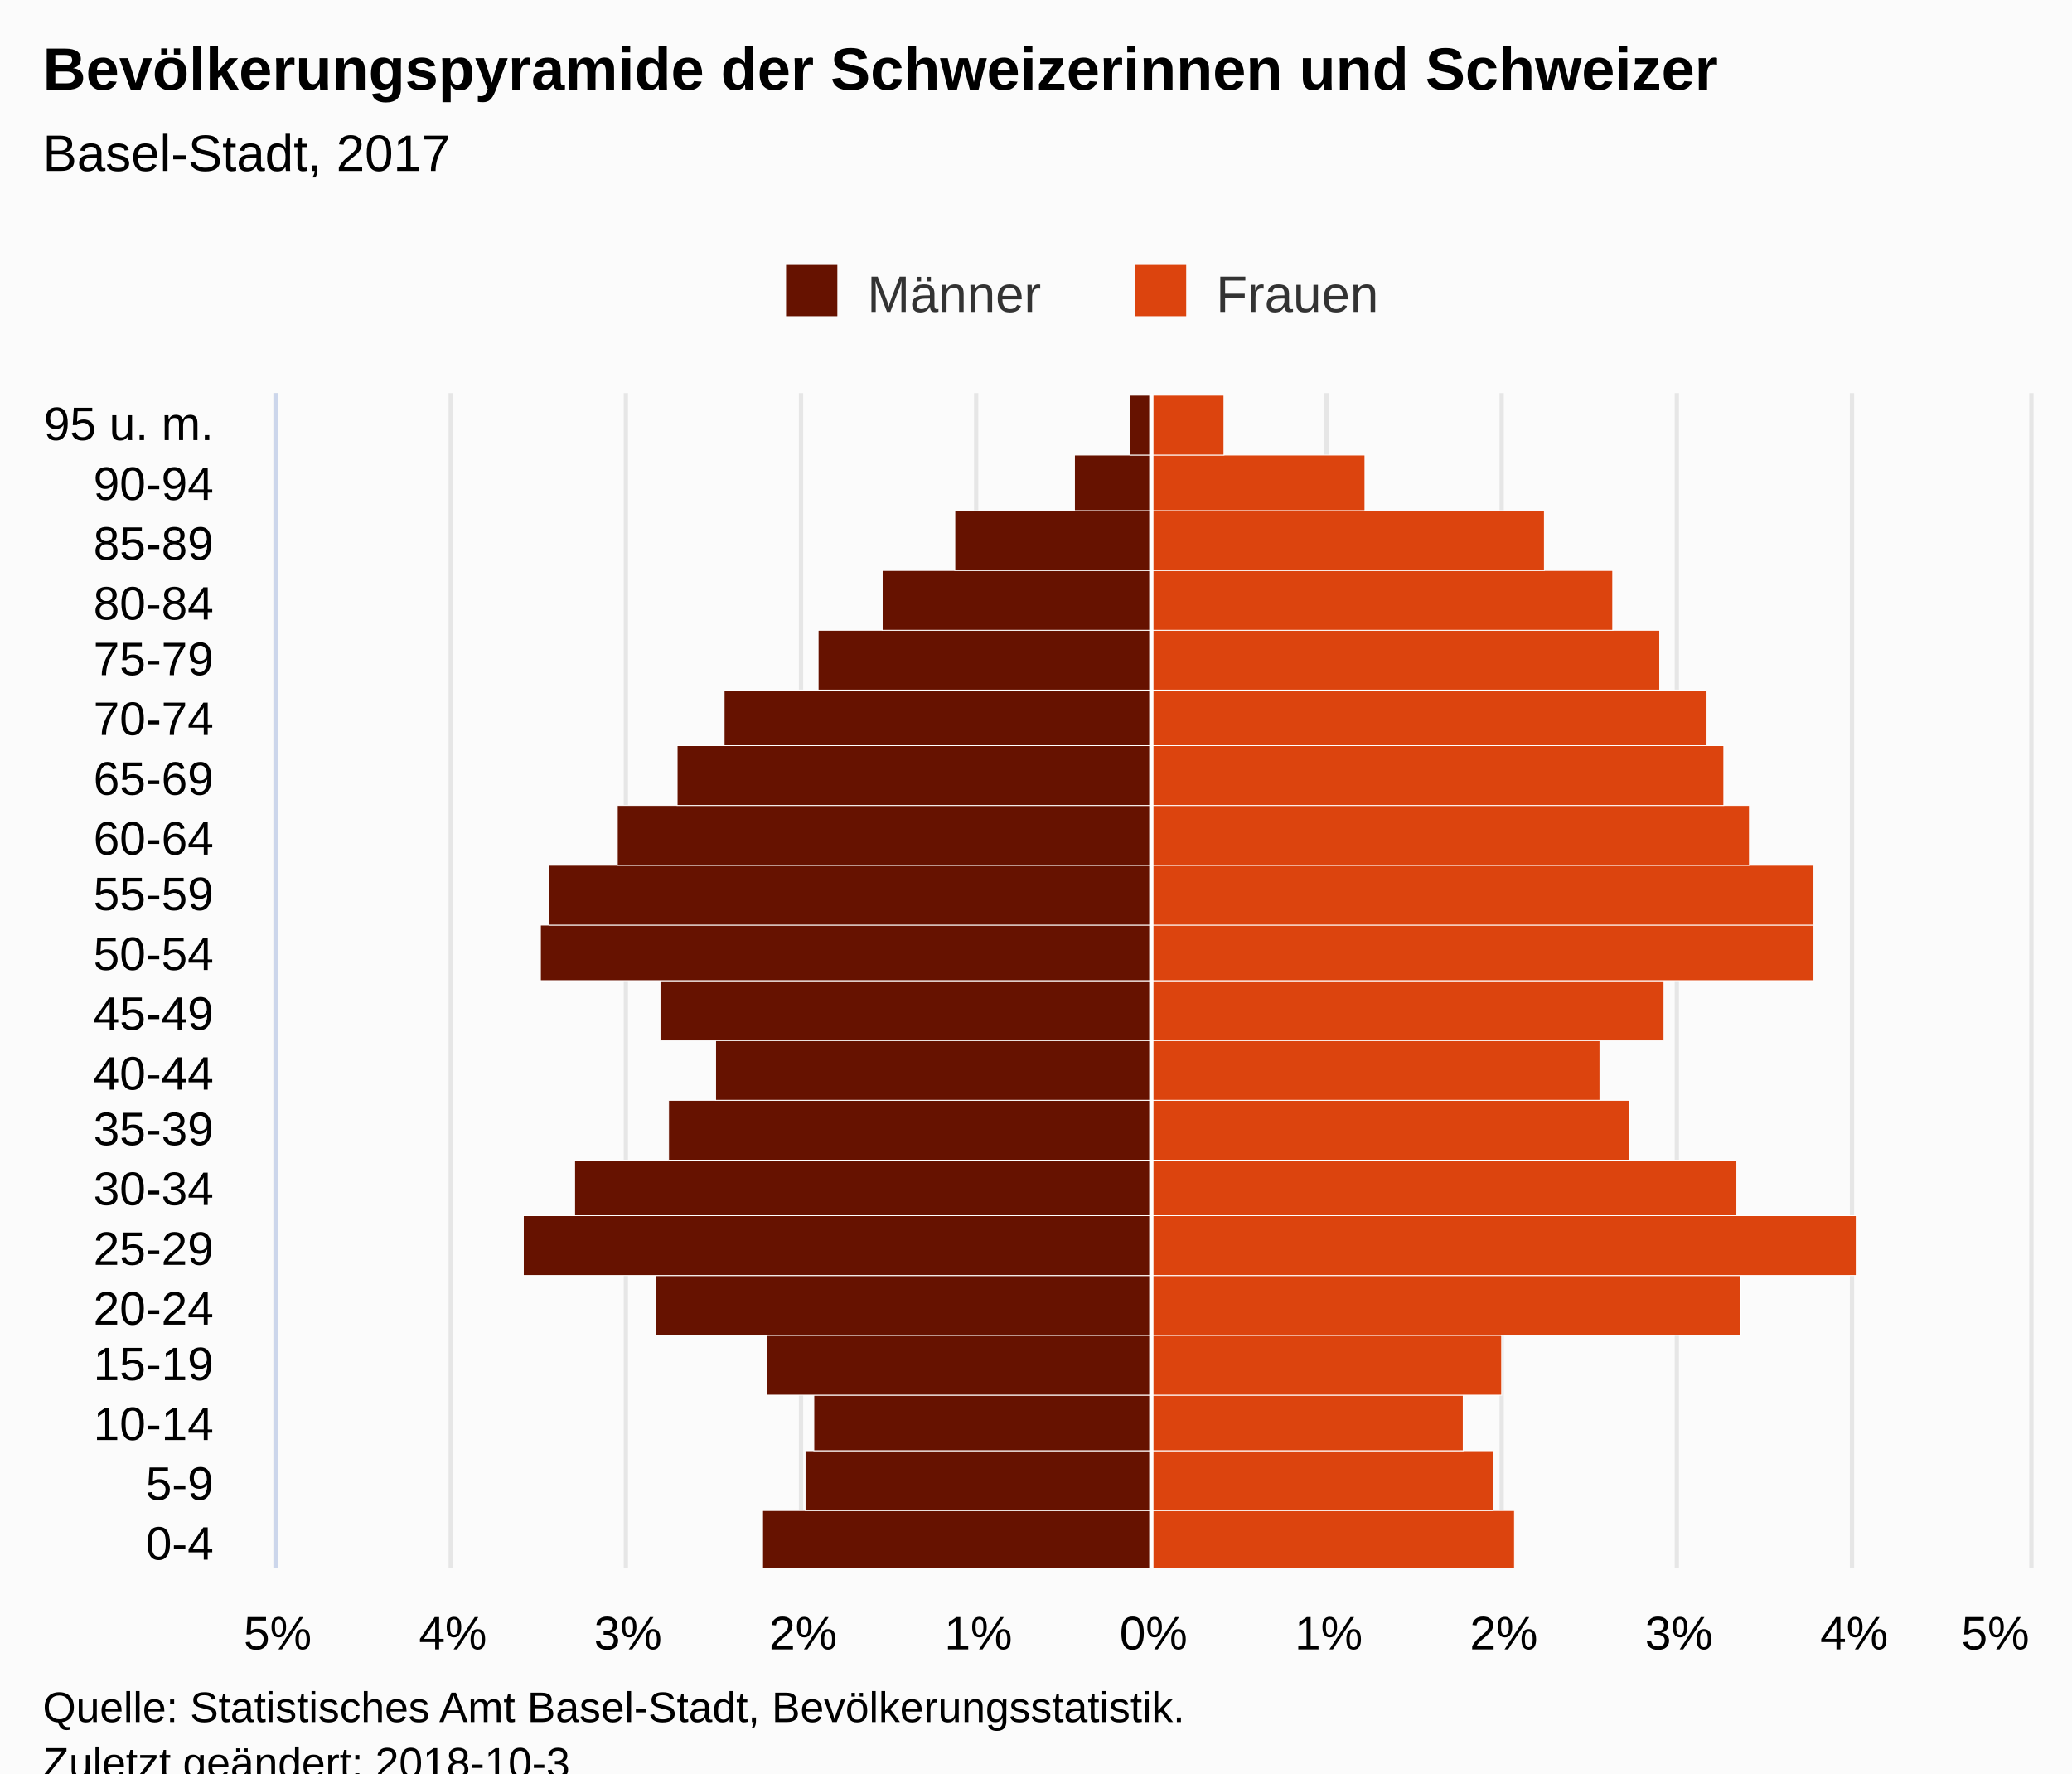
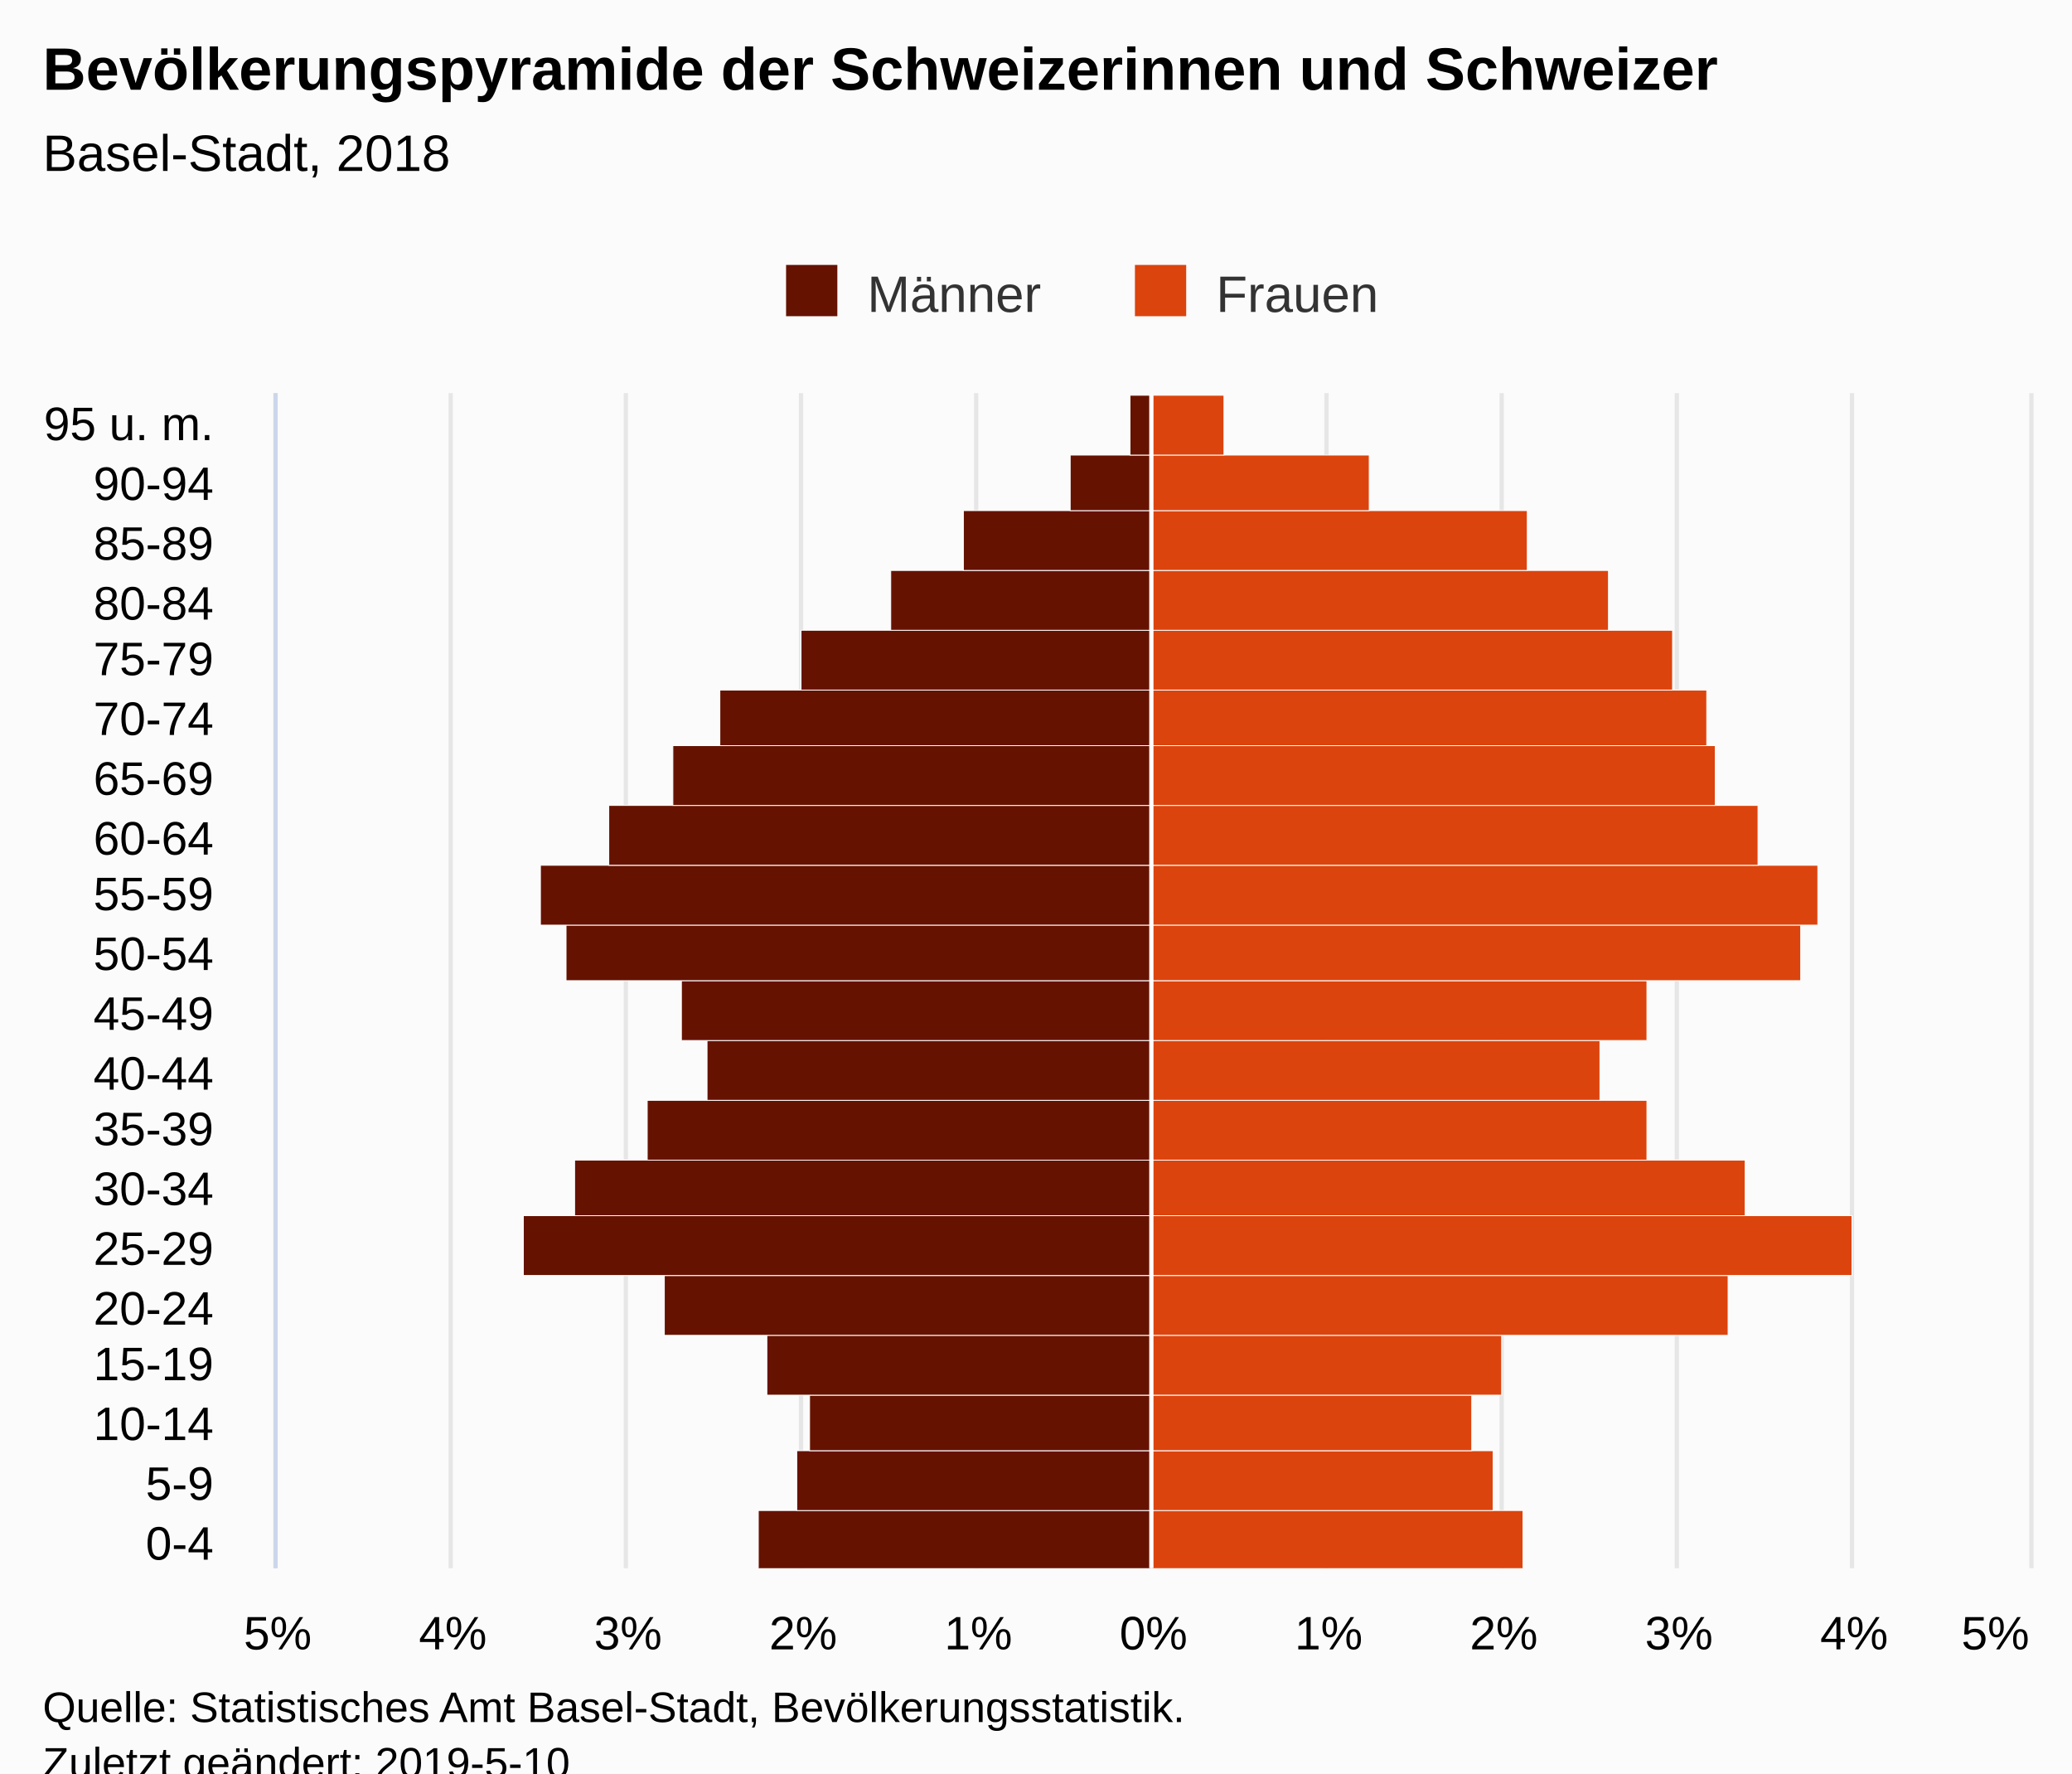
<svg xmlns="http://www.w3.org/2000/svg" version="1.1" class="highcharts-root" style="font-family:Arial;font-size:12px;" viewBox="0 0 485 415">
  <defs>
-     <clipPath id="highcharts-c8rjcgn-7">
+     <clipPath id="highcharts-qrxmadr-7">
      <rect x="0" y="0" width="275" height="410" fill="none" />
    </clipPath>
-     <clipPath id="highcharts-c8rjcgn-8">
+     <clipPath id="highcharts-qrxmadr-8">
      <rect x="0" y="0" width="275" height="410" fill="none" />
    </clipPath>
  </defs>
  <rect fill="#fbfbfb" class="highcharts-background" x="0" y="0" width="485" height="428" rx="0" ry="0" />
  <rect fill="none" class="highcharts-plot-background" x="65" y="92" width="410" height="275" />
  <g class="highcharts-pane-group" data-z-index="0" />
  <g class="highcharts-grid highcharts-xaxis-grid " data-z-index="1">
    <path fill="none" data-z-index="1" class="highcharts-grid-line" d="M 65 353.5 L 475 353.5" opacity="1" />
    <path fill="none" data-z-index="1" class="highcharts-grid-line" d="M 65 340.5 L 475 340.5" opacity="1" />
    <path fill="none" data-z-index="1" class="highcharts-grid-line" d="M 65 326.5 L 475 326.5" opacity="1" />
    <path fill="none" data-z-index="1" class="highcharts-grid-line" d="M 65 312.5 L 475 312.5" opacity="1" />
    <path fill="none" data-z-index="1" class="highcharts-grid-line" d="M 65 298.5 L 475 298.5" opacity="1" />
    <path fill="none" data-z-index="1" class="highcharts-grid-line" d="M 65 285.5 L 475 285.5" opacity="1" />
    <path fill="none" data-z-index="1" class="highcharts-grid-line" d="M 65 271.5 L 475 271.5" opacity="1" />
    <path fill="none" data-z-index="1" class="highcharts-grid-line" d="M 65 257.5 L 475 257.5" opacity="1" />
    <path fill="none" data-z-index="1" class="highcharts-grid-line" d="M 65 243.5 L 475 243.5" opacity="1" />
    <path fill="none" data-z-index="1" class="highcharts-grid-line" d="M 65 230.5 L 475 230.5" opacity="1" />
    <path fill="none" data-z-index="1" class="highcharts-grid-line" d="M 65 216.5 L 475 216.5" opacity="1" />
    <path fill="none" data-z-index="1" class="highcharts-grid-line" d="M 65 202.5 L 475 202.5" opacity="1" />
    <path fill="none" data-z-index="1" class="highcharts-grid-line" d="M 65 188.5 L 475 188.5" opacity="1" />
    <path fill="none" data-z-index="1" class="highcharts-grid-line" d="M 65 175.5 L 475 175.5" opacity="1" />
    <path fill="none" data-z-index="1" class="highcharts-grid-line" d="M 65 161.5 L 475 161.5" opacity="1" />
    <path fill="none" data-z-index="1" class="highcharts-grid-line" d="M 65 147.5 L 475 147.5" opacity="1" />
    <path fill="none" data-z-index="1" class="highcharts-grid-line" d="M 65 133.5 L 475 133.5" opacity="1" />
    <path fill="none" data-z-index="1" class="highcharts-grid-line" d="M 65 120.5 L 475 120.5" opacity="1" />
    <path fill="none" data-z-index="1" class="highcharts-grid-line" d="M 65 106.5 L 475 106.5" opacity="1" />
    <path fill="none" data-z-index="1" class="highcharts-grid-line" d="M 65 92.5 L 475 92.5" opacity="1" />
    <path fill="none" data-z-index="1" class="highcharts-grid-line" d="M 65 367.5 L 475 367.5" opacity="1" />
  </g>
  <g class="highcharts-grid highcharts-yaxis-grid " data-z-index="1">
    <path fill="none" stroke="#e6e6e6" stroke-width="1" data-z-index="1" class="highcharts-grid-line" d="M 269.5 92 L 269.5 367" opacity="1" />
    <path fill="none" stroke="#e6e6e6" stroke-width="1" data-z-index="1" class="highcharts-grid-line" d="M 310.5 92 L 310.5 367" opacity="1" />
    <path fill="none" stroke="#e6e6e6" stroke-width="1" data-z-index="1" class="highcharts-grid-line" d="M 351.5 92 L 351.5 367" opacity="1" />
    <path fill="none" stroke="#e6e6e6" stroke-width="1" data-z-index="1" class="highcharts-grid-line" d="M 392.5 92 L 392.5 367" opacity="1" />
    <path fill="none" stroke="#e6e6e6" stroke-width="1" data-z-index="1" class="highcharts-grid-line" d="M 433.5 92 L 433.5 367" opacity="1" />
    <path fill="none" stroke="#e6e6e6" stroke-width="1" data-z-index="1" class="highcharts-grid-line" d="M 475.5 92 L 475.5 367" opacity="1" />
    <path fill="none" stroke="#e6e6e6" stroke-width="1" data-z-index="1" opacity="1" class="highcharts-grid-line" d="M 64.5 92 L 64.5 367" />
    <path fill="none" stroke="#e6e6e6" stroke-width="1" data-z-index="1" opacity="1" class="highcharts-grid-line" d="M 105.5 92 L 105.5 367" />
    <path fill="none" stroke="#e6e6e6" stroke-width="1" data-z-index="1" opacity="1" class="highcharts-grid-line" d="M 146.5 92 L 146.5 367" />
    <path fill="none" stroke="#e6e6e6" stroke-width="1" data-z-index="1" opacity="1" class="highcharts-grid-line" d="M 187.5 92 L 187.5 367" />
    <path fill="none" stroke="#e6e6e6" stroke-width="1" data-z-index="1" opacity="1" class="highcharts-grid-line" d="M 228.5 92 L 228.5 367" />
  </g>
  <rect fill="none" class="highcharts-plot-border" data-z-index="1" x="65" y="92" width="410" height="275" />
  <g class="highcharts-axis highcharts-xaxis " data-z-index="2">
    <path fill="none" class="highcharts-axis-line" stroke="#ccd6eb" stroke-width="1" data-z-index="7" d="M 64.5 92 L 64.5 367" />
  </g>
  <g class="highcharts-axis highcharts-yaxis " data-z-index="2">
    <path fill="none" class="highcharts-axis-line" data-z-index="7" d="M 65 367 L 475 367" />
  </g>
  <g class="highcharts-series-group" data-z-index="3">
-     <g data-z-index="0.1" class="highcharts-series highcharts-series-0 highcharts-bar-series " transform="translate(475,367) rotate(90) scale(-1,1) scale(1 1)" clip-path="url(#highcharts-c8rjcgn-8)" width="410" height="275">
-       <rect x="-0.5" y="205.5" width="14" height="91" fill="#661200" stroke="#ffffff" stroke-width="0.2" class="highcharts-point highcharts-negative" />
-       <rect x="13.5" y="205.5" width="14" height="81" fill="#661200" stroke="#ffffff" stroke-width="0.2" class="highcharts-point highcharts-negative" />
-       <rect x="27.5" y="205.5" width="13" height="79" fill="#661200" stroke="#ffffff" stroke-width="0.2" class="highcharts-point highcharts-negative" />
+     <g data-z-index="0.1" class="highcharts-series highcharts-series-0 highcharts-bar-series " transform="translate(475,367) rotate(90) scale(-1,1) scale(1 1)" clip-path="url(#highcharts-qrxmadr-8)" width="410" height="275">
+       <rect x="-0.5" y="205.5" width="14" height="92" fill="#661200" stroke="#ffffff" stroke-width="0.2" class="highcharts-point highcharts-negative" />
+       <rect x="13.5" y="205.5" width="14" height="83" fill="#661200" stroke="#ffffff" stroke-width="0.2" class="highcharts-point highcharts-negative" />
+       <rect x="27.5" y="205.5" width="13" height="80" fill="#661200" stroke="#ffffff" stroke-width="0.2" class="highcharts-point highcharts-negative" />
      <rect x="40.5" y="205.5" width="14" height="90" fill="#661200" stroke="#ffffff" stroke-width="0.2" class="highcharts-point highcharts-negative" />
-       <rect x="54.5" y="205.5" width="14" height="116" fill="#661200" stroke="#ffffff" stroke-width="0.2" class="highcharts-point highcharts-negative" />
+       <rect x="54.5" y="205.5" width="14" height="114" fill="#661200" stroke="#ffffff" stroke-width="0.2" class="highcharts-point highcharts-negative" />
      <rect x="68.5" y="205.5" width="14" height="147" fill="#661200" stroke="#ffffff" stroke-width="0.2" class="highcharts-point highcharts-negative" />
      <rect x="82.5" y="205.5" width="13" height="135" fill="#661200" stroke="#ffffff" stroke-width="0.2" class="highcharts-point highcharts-negative" />
-       <rect x="95.5" y="205.5" width="14" height="113" fill="#661200" stroke="#ffffff" stroke-width="0.2" class="highcharts-point highcharts-negative" />
-       <rect x="109.5" y="205.5" width="14" height="102" fill="#661200" stroke="#ffffff" stroke-width="0.2" class="highcharts-point highcharts-negative" />
-       <rect x="123.5" y="205.5" width="14" height="115" fill="#661200" stroke="#ffffff" stroke-width="0.2" class="highcharts-point highcharts-negative" />
-       <rect x="137.5" y="205.5" width="13" height="143" fill="#661200" stroke="#ffffff" stroke-width="0.2" class="highcharts-point highcharts-negative" />
-       <rect x="150.5" y="205.5" width="14" height="141" fill="#661200" stroke="#ffffff" stroke-width="0.2" class="highcharts-point highcharts-negative" />
-       <rect x="164.5" y="205.5" width="14" height="125" fill="#661200" stroke="#ffffff" stroke-width="0.2" class="highcharts-point highcharts-negative" />
-       <rect x="178.5" y="205.5" width="14" height="111" fill="#661200" stroke="#ffffff" stroke-width="0.2" class="highcharts-point highcharts-negative" />
-       <rect x="192.5" y="205.5" width="13" height="100" fill="#661200" stroke="#ffffff" stroke-width="0.2" class="highcharts-point highcharts-negative" />
-       <rect x="205.5" y="205.5" width="14" height="78" fill="#661200" stroke="#ffffff" stroke-width="0.2" class="highcharts-point highcharts-negative" />
-       <rect x="219.5" y="205.5" width="14" height="63" fill="#661200" stroke="#ffffff" stroke-width="0.2" class="highcharts-point highcharts-negative" />
-       <rect x="233.5" y="205.5" width="14" height="46" fill="#661200" stroke="#ffffff" stroke-width="0.2" class="highcharts-point highcharts-negative" />
-       <rect x="247.5" y="205.5" width="13" height="18" fill="#661200" stroke="#ffffff" stroke-width="0.2" class="highcharts-point highcharts-negative" />
+       <rect x="95.5" y="205.5" width="14" height="118" fill="#661200" stroke="#ffffff" stroke-width="0.2" class="highcharts-point highcharts-negative" />
+       <rect x="109.5" y="205.5" width="14" height="104" fill="#661200" stroke="#ffffff" stroke-width="0.2" class="highcharts-point highcharts-negative" />
+       <rect x="123.5" y="205.5" width="14" height="110" fill="#661200" stroke="#ffffff" stroke-width="0.2" class="highcharts-point highcharts-negative" />
+       <rect x="137.5" y="205.5" width="13" height="137" fill="#661200" stroke="#ffffff" stroke-width="0.2" class="highcharts-point highcharts-negative" />
+       <rect x="150.5" y="205.5" width="14" height="143" fill="#661200" stroke="#ffffff" stroke-width="0.2" class="highcharts-point highcharts-negative" />
+       <rect x="164.5" y="205.5" width="14" height="127" fill="#661200" stroke="#ffffff" stroke-width="0.2" class="highcharts-point highcharts-negative" />
+       <rect x="178.5" y="205.5" width="14" height="112" fill="#661200" stroke="#ffffff" stroke-width="0.2" class="highcharts-point highcharts-negative" />
+       <rect x="192.5" y="205.5" width="13" height="101" fill="#661200" stroke="#ffffff" stroke-width="0.2" class="highcharts-point highcharts-negative" />
+       <rect x="205.5" y="205.5" width="14" height="82" fill="#661200" stroke="#ffffff" stroke-width="0.2" class="highcharts-point highcharts-negative" />
+       <rect x="219.5" y="205.5" width="14" height="61" fill="#661200" stroke="#ffffff" stroke-width="0.2" class="highcharts-point highcharts-negative" />
+       <rect x="233.5" y="205.5" width="14" height="44" fill="#661200" stroke="#ffffff" stroke-width="0.2" class="highcharts-point highcharts-negative" />
+       <rect x="247.5" y="205.5" width="13" height="19" fill="#661200" stroke="#ffffff" stroke-width="0.2" class="highcharts-point highcharts-negative" />
      <rect x="260.5" y="205.5" width="14" height="5" fill="#661200" stroke="#ffffff" stroke-width="0.2" class="highcharts-point highcharts-negative" />
    </g>
    <g data-z-index="0.1" class="highcharts-markers highcharts-series-0 highcharts-bar-series " transform="translate(475,367) rotate(90) scale(-1,1) scale(1 1)" clip-path="none" />
-     <g data-z-index="0.1" class="highcharts-series highcharts-series-1 highcharts-bar-series " transform="translate(475,367) rotate(90) scale(-1,1) scale(1 1)" clip-path="url(#highcharts-c8rjcgn-8)" width="410" height="275">
-       <rect x="-0.5" y="120.5" width="14" height="85" fill="#dc440e" stroke="#ffffff" stroke-width="0.2" class="highcharts-point" />
+     <g data-z-index="0.1" class="highcharts-series highcharts-series-1 highcharts-bar-series " transform="translate(475,367) rotate(90) scale(-1,1) scale(1 1)" clip-path="url(#highcharts-qrxmadr-8)" width="410" height="275">
+       <rect x="-0.5" y="118.5" width="14" height="87" fill="#dc440e" stroke="#ffffff" stroke-width="0.2" class="highcharts-point" />
      <rect x="13.5" y="125.5" width="14" height="80" fill="#dc440e" stroke="#ffffff" stroke-width="0.2" class="highcharts-point" />
-       <rect x="27.5" y="132.5" width="13" height="73" fill="#dc440e" stroke="#ffffff" stroke-width="0.2" class="highcharts-point" />
+       <rect x="27.5" y="130.5" width="13" height="75" fill="#dc440e" stroke="#ffffff" stroke-width="0.2" class="highcharts-point" />
      <rect x="40.5" y="123.5" width="14" height="82" fill="#dc440e" stroke="#ffffff" stroke-width="0.2" class="highcharts-point" />
-       <rect x="54.5" y="67.5" width="14" height="138" fill="#dc440e" stroke="#ffffff" stroke-width="0.2" class="highcharts-point" />
-       <rect x="68.5" y="40.5" width="14" height="165" fill="#dc440e" stroke="#ffffff" stroke-width="0.2" class="highcharts-point" />
-       <rect x="82.5" y="68.5" width="13" height="137" fill="#dc440e" stroke="#ffffff" stroke-width="0.2" class="highcharts-point" />
-       <rect x="95.5" y="93.5" width="14" height="112" fill="#dc440e" stroke="#ffffff" stroke-width="0.2" class="highcharts-point" />
+       <rect x="54.5" y="70.5" width="14" height="135" fill="#dc440e" stroke="#ffffff" stroke-width="0.2" class="highcharts-point" />
+       <rect x="68.5" y="41.5" width="14" height="164" fill="#dc440e" stroke="#ffffff" stroke-width="0.2" class="highcharts-point" />
+       <rect x="82.5" y="66.5" width="13" height="139" fill="#dc440e" stroke="#ffffff" stroke-width="0.2" class="highcharts-point" />
+       <rect x="95.5" y="89.5" width="14" height="116" fill="#dc440e" stroke="#ffffff" stroke-width="0.2" class="highcharts-point" />
      <rect x="109.5" y="100.5" width="14" height="105" fill="#dc440e" stroke="#ffffff" stroke-width="0.2" class="highcharts-point" />
-       <rect x="123.5" y="85.5" width="14" height="120" fill="#dc440e" stroke="#ffffff" stroke-width="0.2" class="highcharts-point" />
-       <rect x="137.5" y="50.5" width="13" height="155" fill="#dc440e" stroke="#ffffff" stroke-width="0.2" class="highcharts-point" />
-       <rect x="150.5" y="50.5" width="14" height="155" fill="#dc440e" stroke="#ffffff" stroke-width="0.2" class="highcharts-point" />
-       <rect x="164.5" y="65.5" width="14" height="140" fill="#dc440e" stroke="#ffffff" stroke-width="0.2" class="highcharts-point" />
-       <rect x="178.5" y="71.5" width="14" height="134" fill="#dc440e" stroke="#ffffff" stroke-width="0.2" class="highcharts-point" />
+       <rect x="123.5" y="89.5" width="14" height="116" fill="#dc440e" stroke="#ffffff" stroke-width="0.2" class="highcharts-point" />
+       <rect x="137.5" y="53.5" width="13" height="152" fill="#dc440e" stroke="#ffffff" stroke-width="0.2" class="highcharts-point" />
+       <rect x="150.5" y="49.5" width="14" height="156" fill="#dc440e" stroke="#ffffff" stroke-width="0.2" class="highcharts-point" />
+       <rect x="164.5" y="63.5" width="14" height="142" fill="#dc440e" stroke="#ffffff" stroke-width="0.2" class="highcharts-point" />
+       <rect x="178.5" y="73.5" width="14" height="132" fill="#dc440e" stroke="#ffffff" stroke-width="0.2" class="highcharts-point" />
      <rect x="192.5" y="75.5" width="13" height="130" fill="#dc440e" stroke="#ffffff" stroke-width="0.2" class="highcharts-point" />
-       <rect x="205.5" y="86.5" width="14" height="119" fill="#dc440e" stroke="#ffffff" stroke-width="0.2" class="highcharts-point" />
-       <rect x="219.5" y="97.5" width="14" height="108" fill="#dc440e" stroke="#ffffff" stroke-width="0.2" class="highcharts-point" />
-       <rect x="233.5" y="113.5" width="14" height="92" fill="#dc440e" stroke="#ffffff" stroke-width="0.2" class="highcharts-point" />
-       <rect x="247.5" y="155.5" width="13" height="50" fill="#dc440e" stroke="#ffffff" stroke-width="0.2" class="highcharts-point" />
+       <rect x="205.5" y="83.5" width="14" height="122" fill="#dc440e" stroke="#ffffff" stroke-width="0.2" class="highcharts-point" />
+       <rect x="219.5" y="98.5" width="14" height="107" fill="#dc440e" stroke="#ffffff" stroke-width="0.2" class="highcharts-point" />
+       <rect x="233.5" y="117.5" width="14" height="88" fill="#dc440e" stroke="#ffffff" stroke-width="0.2" class="highcharts-point" />
+       <rect x="247.5" y="154.5" width="13" height="51" fill="#dc440e" stroke="#ffffff" stroke-width="0.2" class="highcharts-point" />
      <rect x="260.5" y="188.5" width="14" height="17" fill="#dc440e" stroke="#ffffff" stroke-width="0.2" class="highcharts-point" />
    </g>
    <g data-z-index="0.1" class="highcharts-markers highcharts-series-1 highcharts-bar-series " transform="translate(475,367) rotate(90) scale(-1,1) scale(1 1)" clip-path="none" />
  </g>
  <text x="10" text-anchor="start" class="highcharts-title" data-z-index="4" style="color:#000000;font-size:14px;font-weight:bold;fill:#000000;" y="21">
    <tspan>Bevölkerungspyramide der Schweizerinnen und Schweizer</tspan>
  </text>
  <text x="10" text-anchor="start" class="highcharts-subtitle" data-z-index="4" style="color:#000000;font-size:12px;font-weight:normal;font-family:Arial;fill:#000000;" y="40">
-     <tspan>Basel-Stadt, 2017</tspan>
+     <tspan>Basel-Stadt, 2018</tspan>
  </text>
  <g class="highcharts-plot-lines-4" data-z-index="4">
    <path fill="none" class="highcharts-plot-line " stroke="white" stroke-width="1" d="M 269.5 92 L 269.5 367" visibility="visible" />
  </g>
  <g class="highcharts-legend" data-z-index="7" transform="translate(174,55)">
    <rect fill="none" class="highcharts-legend-box" rx="0" ry="0" x="0" y="0" width="156" height="25" visibility="visible" />
    <g data-z-index="1">
      <g>
        <g class="highcharts-legend-item highcharts-bar-series highcharts-color-undefined highcharts-series-0" data-z-index="1" transform="translate(8,3)">
          <text x="21" style="color:#333333;font-size:12px;font-weight:normal;cursor:pointer;fill:#333333;" text-anchor="start" data-z-index="2" y="15">
            <tspan>Männer</tspan>
          </text>
          <rect x="2" y="4" width="12" height="12" fill="#661200" class="highcharts-point" data-z-index="3" />
        </g>
        <g class="highcharts-legend-item highcharts-bar-series highcharts-color-undefined highcharts-series-1" data-z-index="1" transform="translate(89.65625,3)">
          <text x="21" y="15" style="color:#333333;font-size:12px;font-weight:normal;cursor:pointer;fill:#333333;" text-anchor="start" data-z-index="2">
            <tspan>Frauen</tspan>
          </text>
          <rect x="2" y="4" width="12" height="12" fill="#dc440e" class="highcharts-point" data-z-index="3" />
        </g>
      </g>
    </g>
  </g>
  <g class="highcharts-axis-labels highcharts-xaxis-labels " data-z-index="7">
    <text x="50" style="color:#000000;cursor:default;font-size:11px;fill:#000000;" text-anchor="end" transform="translate(0,0)" y="365" opacity="1">0-4</text>
    <text x="50" style="color:#000000;cursor:default;font-size:11px;fill:#000000;" text-anchor="end" transform="translate(0,0)" y="351" opacity="1">5-9</text>
    <text x="50" style="color:#000000;cursor:default;font-size:11px;fill:#000000;" text-anchor="end" transform="translate(0,0)" y="337" opacity="1">10-14</text>
    <text x="50" style="color:#000000;cursor:default;font-size:11px;fill:#000000;" text-anchor="end" transform="translate(0,0)" y="323" opacity="1">15-19</text>
    <text x="50" style="color:#000000;cursor:default;font-size:11px;fill:#000000;" text-anchor="end" transform="translate(0,0)" y="310" opacity="1">20-24</text>
    <text x="50" style="color:#000000;cursor:default;font-size:11px;fill:#000000;" text-anchor="end" transform="translate(0,0)" y="296" opacity="1">25-29</text>
    <text x="50" style="color:#000000;cursor:default;font-size:11px;fill:#000000;" text-anchor="end" transform="translate(0,0)" y="282" opacity="1">30-34</text>
    <text x="50" style="color:#000000;cursor:default;font-size:11px;fill:#000000;" text-anchor="end" transform="translate(0,0)" y="268" opacity="1">35-39</text>
    <text x="50" style="color:#000000;cursor:default;font-size:11px;fill:#000000;" text-anchor="end" transform="translate(0,0)" y="255" opacity="1">40-44</text>
    <text x="50" style="color:#000000;cursor:default;font-size:11px;fill:#000000;" text-anchor="end" transform="translate(0,0)" y="241" opacity="1">45-49</text>
    <text x="50" style="color:#000000;cursor:default;font-size:11px;fill:#000000;" text-anchor="end" transform="translate(0,0)" y="227" opacity="1">50-54</text>
    <text x="50" style="color:#000000;cursor:default;font-size:11px;fill:#000000;" text-anchor="end" transform="translate(0,0)" y="213" opacity="1">55-59</text>
    <text x="50" style="color:#000000;cursor:default;font-size:11px;fill:#000000;" text-anchor="end" transform="translate(0,0)" y="200" opacity="1">60-64</text>
    <text x="50" style="color:#000000;cursor:default;font-size:11px;fill:#000000;" text-anchor="end" transform="translate(0,0)" y="186" opacity="1">65-69</text>
    <text x="50" style="color:#000000;cursor:default;font-size:11px;fill:#000000;" text-anchor="end" transform="translate(0,0)" y="172" opacity="1">70-74</text>
    <text x="50" style="color:#000000;cursor:default;font-size:11px;fill:#000000;" text-anchor="end" transform="translate(0,0)" y="158" opacity="1">75-79</text>
    <text x="50" style="color:#000000;cursor:default;font-size:11px;fill:#000000;" text-anchor="end" transform="translate(0,0)" y="145" opacity="1">80-84</text>
    <text x="50" style="color:#000000;cursor:default;font-size:11px;fill:#000000;" text-anchor="end" transform="translate(0,0)" y="131" opacity="1">85-89</text>
    <text x="50" style="color:#000000;cursor:default;font-size:11px;fill:#000000;" text-anchor="end" transform="translate(0,0)" y="117" opacity="1">90-94</text>
    <text x="50" style="color:#000000;cursor:default;font-size:11px;fill:#000000;" text-anchor="end" transform="translate(0,0)" y="103" opacity="1">
      <tspan>95 u. m.</tspan>
    </text>
  </g>
  <g class="highcharts-axis-labels highcharts-yaxis-labels " data-z-index="7">
    <text x="270" style="color:#000000;cursor:default;font-size:11px;fill:#000000;" text-anchor="middle" transform="translate(0,0)" y="386" opacity="1">0%</text>
    <text x="311" style="color:#000000;cursor:default;font-size:11px;fill:#000000;" text-anchor="middle" transform="translate(0,0)" y="386" opacity="1">1%</text>
    <text x="352" style="color:#000000;cursor:default;font-size:11px;fill:#000000;" text-anchor="middle" transform="translate(0,0)" y="386" opacity="1">2%</text>
    <text x="393" style="color:#000000;cursor:default;font-size:11px;fill:#000000;" text-anchor="middle" transform="translate(0,0)" y="386" opacity="1">3%</text>
    <text x="434" style="color:#000000;cursor:default;font-size:11px;fill:#000000;" text-anchor="middle" transform="translate(0,0)" y="386" opacity="1">4%</text>
    <text x="467.062" style="color:#000000;cursor:default;font-size:11px;fill:#000000;" text-anchor="middle" transform="translate(0,0)" y="386" opacity="1">5%</text>
    <text x="65" style="color:#000000;cursor:default;font-size:11px;fill:#000000;" text-anchor="middle" transform="translate(0,0)" y="386" opacity="1">5%</text>
    <text x="106" style="color:#000000;cursor:default;font-size:11px;fill:#000000;" text-anchor="middle" transform="translate(0,0)" y="386" opacity="1">4%</text>
    <text x="147" style="color:#000000;cursor:default;font-size:11px;fill:#000000;" text-anchor="middle" transform="translate(0,0)" y="386" opacity="1">3%</text>
    <text x="188" style="color:#000000;cursor:default;font-size:11px;fill:#000000;" text-anchor="middle" transform="translate(0,0)" y="386" opacity="1">2%</text>
    <text x="229" style="color:#000000;cursor:default;font-size:11px;fill:#000000;" text-anchor="middle" transform="translate(0,0)" y="386" opacity="1">1%</text>
  </g>
  <text x="10" class="highcharts-credits" text-anchor="start" data-z-index="8" style="cursor:default;color:#000000;font-size:10px;fill:#000000;" y="403">
    <tspan>Quelle: Statistisches Amt Basel-Stadt, Bevölkerungsstatistik.</tspan>
-     <tspan x="10" dy="13">Zuletzt geändert: 2018-10-3</tspan>
+     <tspan x="10" dy="13">Zuletzt geändert: 2019-5-10</tspan>
  </text>
</svg>
